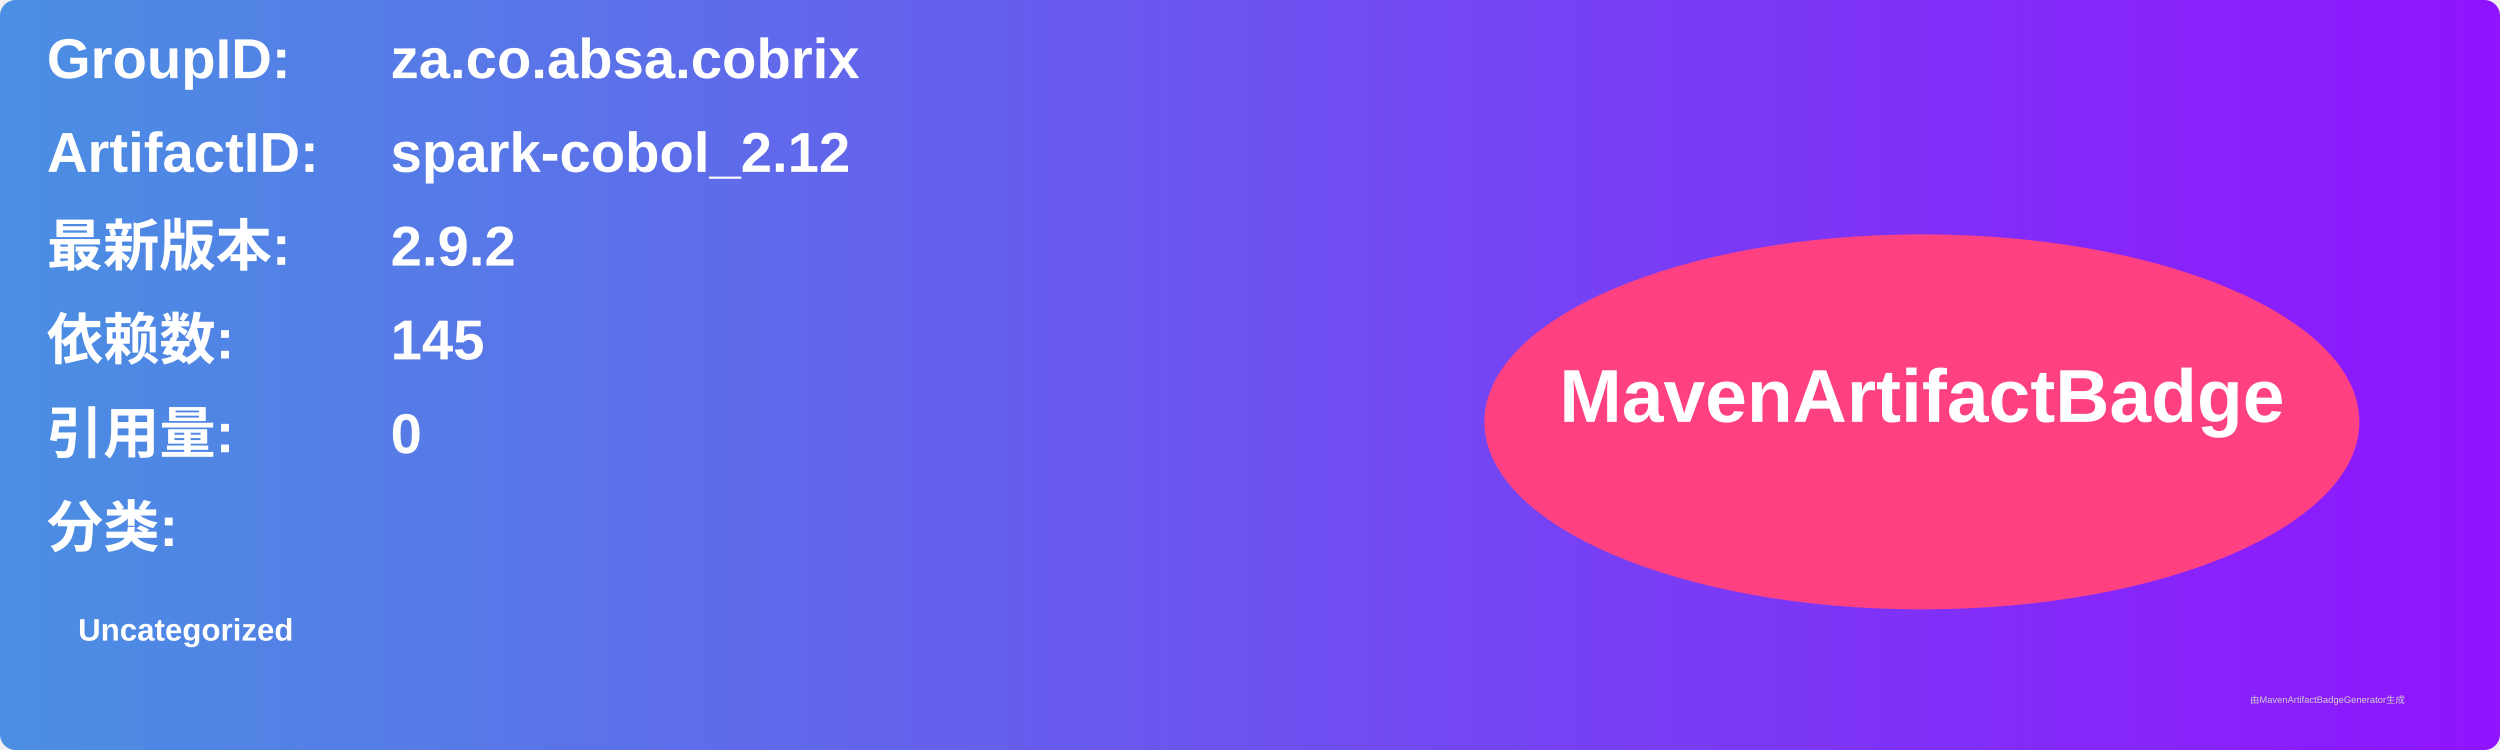
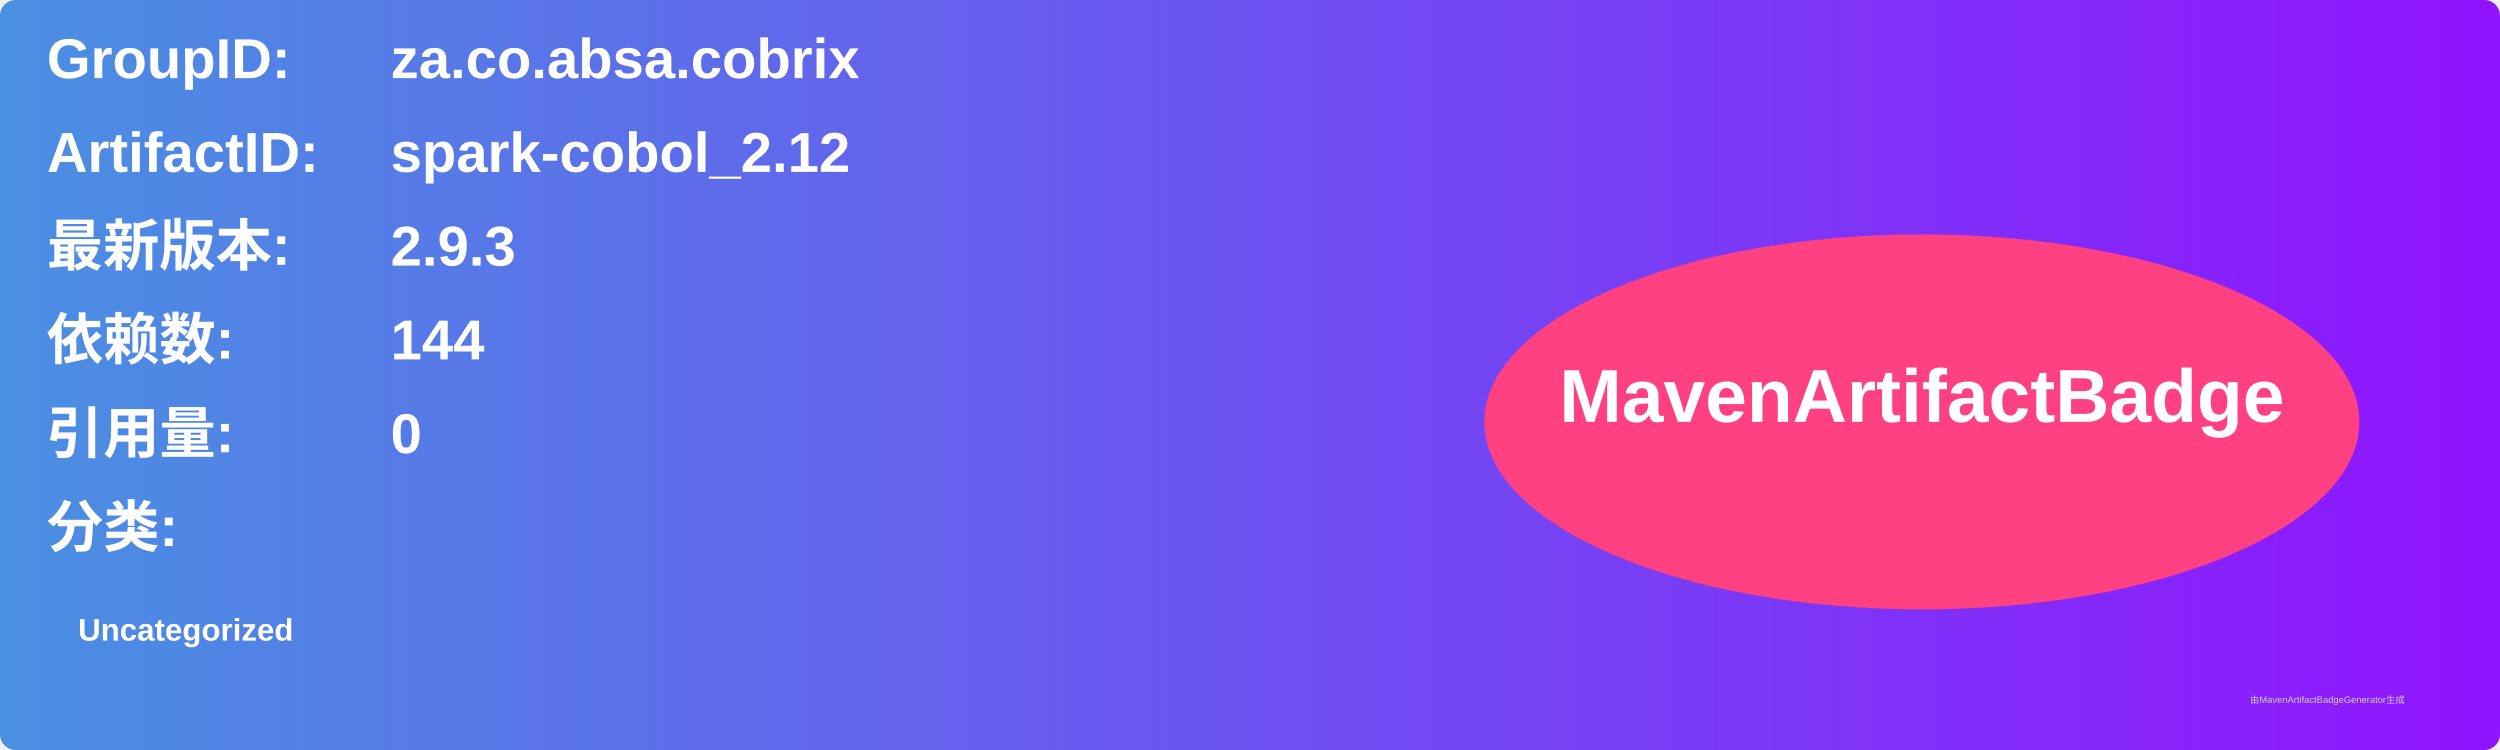
<svg xmlns="http://www.w3.org/2000/svg" width="800" height="240" viewBox="0 0 800 240">
  <linearGradient id="grad" x1="0%" y1="0%" x2="100%" y2="0%">
    <stop offset="0%" stop-color="#4a90e2" />
    <stop offset="100%" stop-color="#9013fe" />
  </linearGradient>
  <rect width="100%" height="100%" rx="5" ry="5" fill="url(#grad)" />
  <g transform="translate(15, 15)">
    <text x="0" y="10" font-family="Arial" font-size="18" fill="white" font-weight="bold" width="260">GroupID:</text>
    <text x="110" y="10" font-family="Arial" font-size="18" fill="white" font-weight="bold" width="460">za.co.absa.cobrix</text>
    <text x="0" y="40" font-family="Arial" font-size="18" fill="white" font-weight="bold" width="260">ArtifactID:</text>
    <text x="110" y="40" font-family="Arial" font-size="18" fill="white" font-weight="bold" width="460">spark-cobol_2.12</text>
    <text x="0" y="70" font-family="Arial" font-size="18" fill="white" font-weight="bold">最新版本:</text>
    <text x="110" y="70" font-family="Arial" font-size="18" fill="white" font-weight="bold">
-       <tspan font-weight="bold">2.9.2</tspan>
+       <tspan font-weight="bold">2.9.3</tspan>
    </text>
    <text x="0" y="100" font-family="Arial" font-size="18" fill="white" font-weight="bold">依赖数: </text>
    <text x="110" y="100" font-family="Arial" font-size="18" fill="white">
-       <tspan font-weight="bold">145</tspan>
+       <tspan font-weight="bold">144</tspan>
    </text>
    <text x="0" y="130" font-family="Arial" font-size="18" fill="white" font-weight="bold">引用量: </text>
    <text x="110" y="130" font-family="Arial" font-size="18" fill="white">
      <tspan font-weight="bold">0</tspan>
    </text>
    <text x="0" y="160" font-family="Arial" font-size="18" fill="white" font-weight="bold">分类:</text>
    <text x="10" y="190" font-family="Arial" font-size="10" fill="white">
      <tspan font-weight="bold">Uncategorized</tspan>
    </text>
    <ellipse cx="600" cy="120" rx="140" ry="60" fill="#ff4081" />
    <text x="600" y="120" text-anchor="middle" font-family="Arial" font-size="24" fill="white" font-weight="bold">MavenArtifactBadge</text>
  </g>
  <text x="720" y="225" font-family="Arial" font-size="3" fill="#d0d0d0">由MavenArtifactBadgeGenerator生成</text>
</svg>
